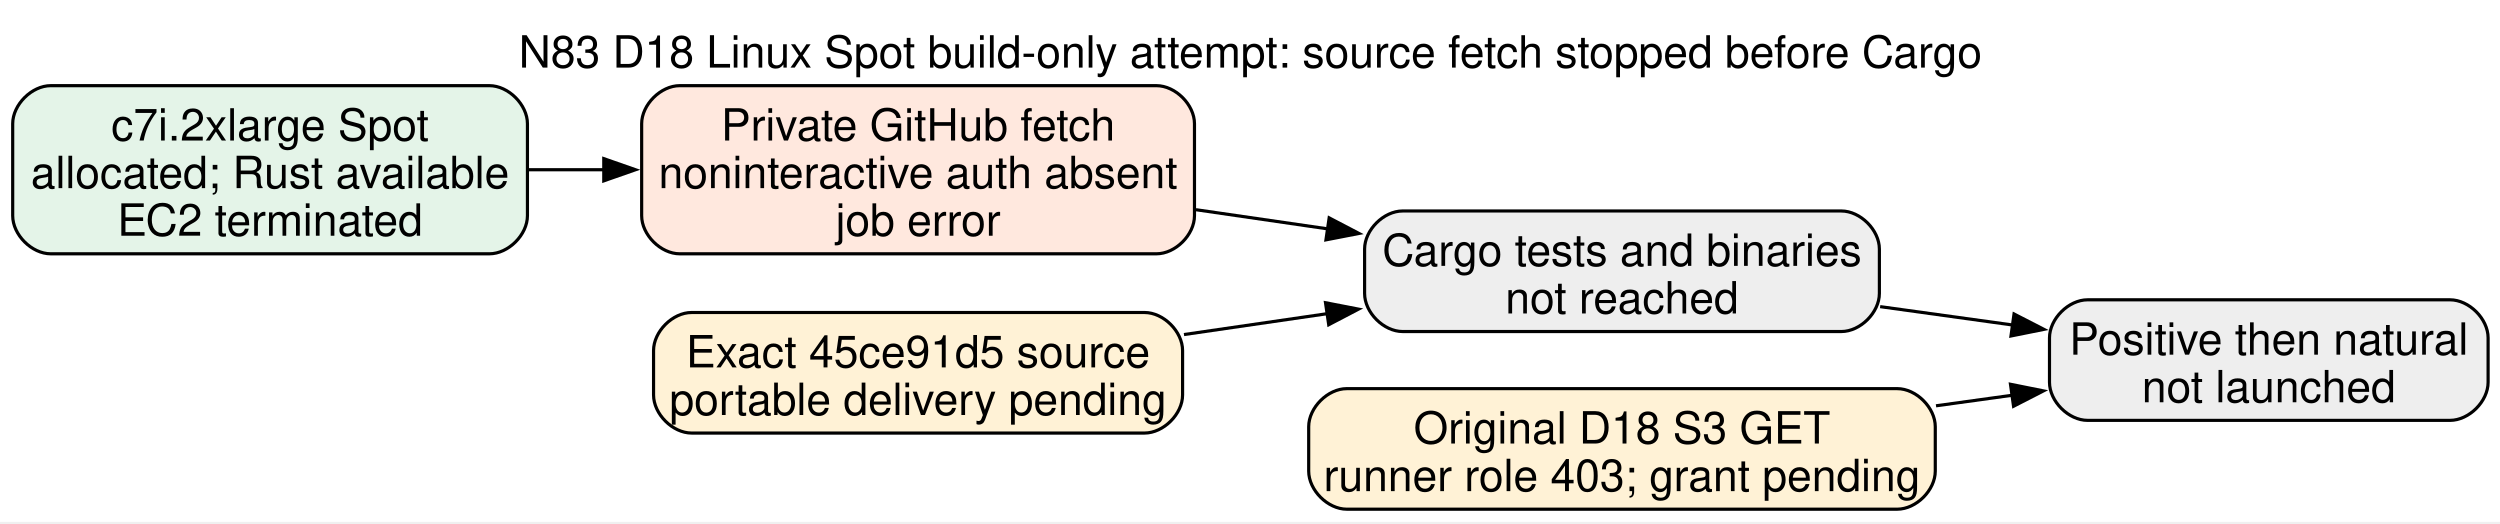
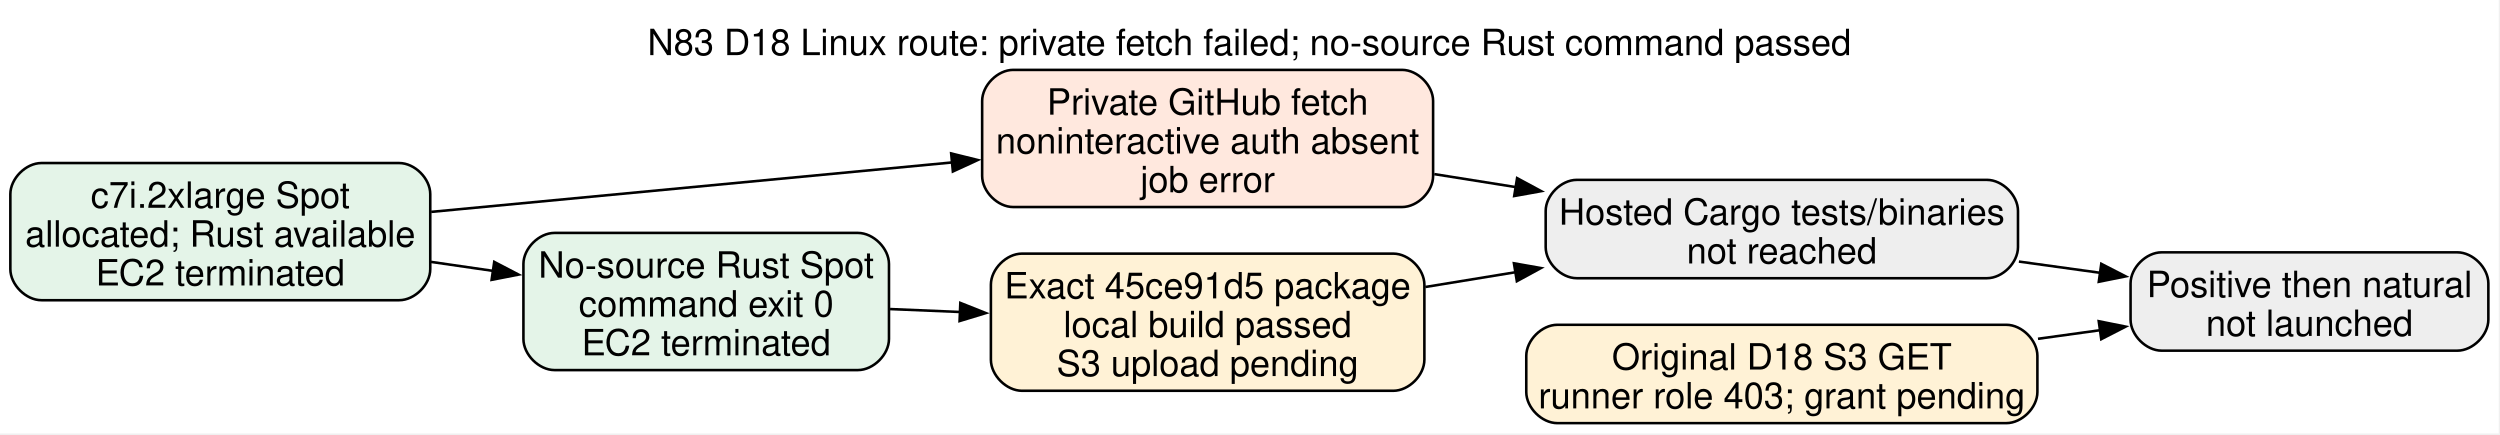
- <svg xmlns="http://www.w3.org/2000/svg" width="788pt" height="165pt" viewBox="0.00 0.00 788.00 165.00">
-   <g id="graph0" class="graph" transform="scale(1 1) rotate(0) translate(4 160.5)">
-     <polygon fill="white" stroke="none" points="-4,4 -4,-160.5 784.25,-160.5 784.25,4 -4,4" />
-     <text xml:space="preserve" text-anchor="middle" x="390.12" y="-139.2" font-family="Helvetica,sans-Serif" font-size="14.00">N83 D18 Linux Spot build-only attempt: source fetch stopped before Cargo</text>
+ <svg xmlns="http://www.w3.org/2000/svg" width="966pt" height="168pt" viewBox="0.00 0.00 966.00 168.00">
+   <g id="graph0" class="graph" transform="scale(1 1) rotate(0) translate(4 163.5)">
+     <polygon fill="white" stroke="none" points="-4,4 -4,-163.5 961.5,-163.5 961.5,4 -4,4" />
+     <text xml:space="preserve" text-anchor="middle" x="478.75" y="-142.2" font-family="Helvetica,sans-Serif" font-size="14.00">N83 D18 Linux route: private fetch failed; no-source Rust command passed</text>
    <g id="node1" class="node">
-       <path fill="#e4f4e8" stroke="black" d="M150.25,-133.5C150.25,-133.5 12,-133.5 12,-133.5 6,-133.5 0,-127.5 0,-121.5 0,-121.5 0,-92.5 0,-92.5 0,-86.5 6,-80.5 12,-80.5 12,-80.5 150.25,-80.5 150.25,-80.5 156.25,-80.5 162.25,-86.5 162.25,-92.5 162.25,-92.5 162.25,-121.5 162.25,-121.5 162.25,-127.5 156.25,-133.5 150.25,-133.5" />
-       <text xml:space="preserve" text-anchor="middle" x="81.12" y="-116.2" font-family="Helvetica,sans-Serif" font-size="14.00">c7i.2xlarge Spot</text>
-       <text xml:space="preserve" text-anchor="middle" x="81.12" y="-101.2" font-family="Helvetica,sans-Serif" font-size="14.00">allocated; Rust available</text>
-       <text xml:space="preserve" text-anchor="middle" x="81.12" y="-86.2" font-family="Helvetica,sans-Serif" font-size="14.00">EC2 terminated</text>
+       <path fill="#e4f4e8" stroke="black" d="M150.25,-100.5C150.25,-100.5 12,-100.5 12,-100.5 6,-100.5 0,-94.5 0,-88.5 0,-88.5 0,-59.5 0,-59.5 0,-53.5 6,-47.5 12,-47.5 12,-47.5 150.25,-47.5 150.25,-47.5 156.25,-47.5 162.25,-53.5 162.25,-59.5 162.25,-59.5 162.25,-88.5 162.25,-88.5 162.25,-94.5 156.25,-100.5 150.25,-100.5" />
+       <text xml:space="preserve" text-anchor="middle" x="81.12" y="-83.2" font-family="Helvetica,sans-Serif" font-size="14.00">c7i.2xlarge Spot</text>
+       <text xml:space="preserve" text-anchor="middle" x="81.12" y="-68.2" font-family="Helvetica,sans-Serif" font-size="14.00">allocated; Rust available</text>
+       <text xml:space="preserve" text-anchor="middle" x="81.12" y="-53.2" font-family="Helvetica,sans-Serif" font-size="14.00">EC2 terminated</text>
    </g>
    <g id="node2" class="node">
-       <path fill="#ffe8de" stroke="black" d="M360.5,-133.5C360.5,-133.5 210.25,-133.5 210.25,-133.5 204.25,-133.5 198.25,-127.5 198.25,-121.5 198.25,-121.5 198.25,-92.5 198.25,-92.5 198.25,-86.5 204.25,-80.5 210.25,-80.5 210.25,-80.5 360.5,-80.5 360.5,-80.5 366.5,-80.5 372.5,-86.5 372.5,-92.5 372.5,-92.5 372.5,-121.5 372.5,-121.5 372.5,-127.5 366.5,-133.5 360.5,-133.5" />
-       <text xml:space="preserve" text-anchor="middle" x="285.38" y="-116.2" font-family="Helvetica,sans-Serif" font-size="14.00">Private GitHub fetch</text>
-       <text xml:space="preserve" text-anchor="middle" x="285.38" y="-101.2" font-family="Helvetica,sans-Serif" font-size="14.00">noninteractive auth absent</text>
-       <text xml:space="preserve" text-anchor="middle" x="285.38" y="-86.2" font-family="Helvetica,sans-Serif" font-size="14.00">job error</text>
+       <path fill="#ffe8de" stroke="black" d="M537.75,-136.5C537.75,-136.5 387.5,-136.5 387.5,-136.5 381.5,-136.5 375.5,-130.5 375.5,-124.5 375.5,-124.5 375.5,-95.5 375.5,-95.5 375.5,-89.5 381.5,-83.5 387.5,-83.5 387.5,-83.5 537.75,-83.5 537.75,-83.5 543.75,-83.5 549.75,-89.5 549.75,-95.5 549.75,-95.5 549.75,-124.5 549.75,-124.5 549.75,-130.5 543.75,-136.5 537.75,-136.5" />
+       <text xml:space="preserve" text-anchor="middle" x="462.62" y="-119.2" font-family="Helvetica,sans-Serif" font-size="14.00">Private GitHub fetch</text>
+       <text xml:space="preserve" text-anchor="middle" x="462.62" y="-104.2" font-family="Helvetica,sans-Serif" font-size="14.00">noninteractive auth absent</text>
+       <text xml:space="preserve" text-anchor="middle" x="462.62" y="-89.2" font-family="Helvetica,sans-Serif" font-size="14.00">job error</text>
    </g>
    <g id="edge1" class="edge">
-       <path fill="none" stroke="black" d="M162.64,-107C170.5,-107 178.54,-107 186.55,-107" />
-       <polygon fill="black" stroke="black" points="186.31,-110.5 196.31,-107 186.31,-103.5 186.31,-110.5" />
+       <path fill="none" stroke="black" d="M162.61,-81.63C221.39,-87.21 301.4,-94.8 363.87,-100.73" />
+       <polygon fill="black" stroke="black" points="363.53,-104.21 373.81,-101.67 364.19,-97.24 363.53,-104.21" />
+     </g>
+     <g id="node5" class="node">
+       <path fill="#e4f4e8" stroke="black" d="M327.5,-73.5C327.5,-73.5 210.25,-73.5 210.25,-73.5 204.25,-73.5 198.25,-67.5 198.25,-61.5 198.25,-61.5 198.25,-32.5 198.25,-32.5 198.25,-26.5 204.25,-20.5 210.25,-20.5 210.25,-20.5 327.5,-20.5 327.5,-20.5 333.5,-20.5 339.5,-26.5 339.5,-32.5 339.5,-32.5 339.5,-61.5 339.5,-61.5 339.5,-67.5 333.5,-73.5 327.5,-73.5" />
+       <text xml:space="preserve" text-anchor="middle" x="268.88" y="-56.2" font-family="Helvetica,sans-Serif" font-size="14.00">No-source Rust Spot</text>
+       <text xml:space="preserve" text-anchor="middle" x="268.88" y="-41.2" font-family="Helvetica,sans-Serif" font-size="14.00">command exit 0</text>
+       <text xml:space="preserve" text-anchor="middle" x="268.88" y="-26.2" font-family="Helvetica,sans-Serif" font-size="14.00">EC2 terminated</text>
+     </g>
+     <g id="edge4" class="edge">
+       <path fill="none" stroke="black" d="M162.52,-62.31C170.51,-61.15 178.64,-59.97 186.64,-58.81" />
+       <polygon fill="black" stroke="black" points="186.97,-62.3 196.36,-57.4 185.96,-55.37 186.97,-62.3" />
    </g>
    <g id="node3" class="node">
-       <path fill="#eeeeee" stroke="black" d="M576.38,-94C576.38,-94 438.12,-94 438.12,-94 432.12,-94 426.12,-88 426.12,-82 426.12,-82 426.12,-68 426.12,-68 426.12,-62 432.12,-56 438.12,-56 438.12,-56 576.38,-56 576.38,-56 582.38,-56 588.38,-62 588.38,-68 588.38,-68 588.38,-82 588.38,-82 588.38,-88 582.38,-94 576.38,-94" />
-       <text xml:space="preserve" text-anchor="middle" x="507.25" y="-76.7" font-family="Helvetica,sans-Serif" font-size="14.00">Cargo tests and binaries</text>
-       <text xml:space="preserve" text-anchor="middle" x="507.25" y="-61.7" font-family="Helvetica,sans-Serif" font-size="14.00">not reached</text>
+       <path fill="#eeeeee" stroke="black" d="M763.75,-94C763.75,-94 605.25,-94 605.25,-94 599.25,-94 593.25,-88 593.25,-82 593.25,-82 593.25,-68 593.25,-68 593.25,-62 599.25,-56 605.25,-56 605.25,-56 763.75,-56 763.75,-56 769.75,-56 775.75,-62 775.75,-68 775.75,-68 775.75,-82 775.75,-82 775.75,-88 769.75,-94 763.75,-94" />
+       <text xml:space="preserve" text-anchor="middle" x="684.5" y="-76.7" font-family="Helvetica,sans-Serif" font-size="14.00">Hosted Cargo tests/binaries</text>
+       <text xml:space="preserve" text-anchor="middle" x="684.5" y="-61.7" font-family="Helvetica,sans-Serif" font-size="14.00">not reached</text>
    </g>
    <g id="edge2" class="edge">
-       <path fill="none" stroke="black" d="M372.96,-94.4C386.71,-92.4 400.97,-90.32 414.83,-88.31" />
-       <polygon fill="black" stroke="black" points="414.95,-91.83 424.34,-86.92 413.94,-84.9 414.95,-91.83" />
+       <path fill="none" stroke="black" d="M550.21,-96.22C560.54,-94.57 571.15,-92.88 581.66,-91.21" />
+       <polygon fill="black" stroke="black" points="582.2,-94.67 591.52,-89.64 581.09,-87.76 582.2,-94.67" />
+     </g>
+     <g id="node7" class="node">
+       <path fill="#eeeeee" stroke="black" d="M945.5,-66C945.5,-66 831.25,-66 831.25,-66 825.25,-66 819.25,-60 819.25,-54 819.25,-54 819.25,-40 819.25,-40 819.25,-34 825.25,-28 831.25,-28 831.25,-28 945.5,-28 945.5,-28 951.5,-28 957.5,-34 957.5,-40 957.5,-40 957.5,-54 957.5,-54 957.5,-60 951.5,-66 945.5,-66" />
+       <text xml:space="preserve" text-anchor="middle" x="888.38" y="-48.7" font-family="Helvetica,sans-Serif" font-size="14.00">Positive then natural</text>
+       <text xml:space="preserve" text-anchor="middle" x="888.38" y="-33.7" font-family="Helvetica,sans-Serif" font-size="14.00">not launched</text>
+     </g>
+     <g id="edge3" class="edge">
+       <path fill="none" stroke="black" d="M776.1,-62.43C786.65,-60.97 797.35,-59.49 807.73,-58.05" />
+       <polygon fill="black" stroke="black" points="807.93,-61.55 817.35,-56.71 806.97,-54.62 807.93,-61.55" />
+     </g>
+     <g id="node4" class="node">
+       <path fill="#fff2d6" stroke="black" d="M534.38,-65.5C534.38,-65.5 390.88,-65.5 390.88,-65.5 384.88,-65.5 378.88,-59.5 378.88,-53.5 378.88,-53.5 378.88,-24.5 378.88,-24.5 378.88,-18.5 384.88,-12.5 390.88,-12.5 390.88,-12.5 534.38,-12.5 534.38,-12.5 540.38,-12.5 546.38,-18.5 546.38,-24.5 546.38,-24.5 546.38,-53.5 546.38,-53.5 546.38,-59.5 540.38,-65.5 534.38,-65.5" />
+       <text xml:space="preserve" text-anchor="middle" x="462.62" y="-48.2" font-family="Helvetica,sans-Serif" font-size="14.00">Exact 45ce91d5 package</text>
+       <text xml:space="preserve" text-anchor="middle" x="462.62" y="-33.2" font-family="Helvetica,sans-Serif" font-size="14.00">local build passed</text>
+       <text xml:space="preserve" text-anchor="middle" x="462.62" y="-18.2" font-family="Helvetica,sans-Serif" font-size="14.00">S3 upload pending</text>
+     </g>
+     <g id="edge6" class="edge">
+       <path fill="none" stroke="black" d="M546.75,-52.61C558.18,-54.48 570.02,-56.42 581.73,-58.34" />
+       <polygon fill="black" stroke="black" points="580.98,-61.76 591.41,-59.92 582.11,-54.85 580.98,-61.76" />
+     </g>
+     <g id="edge5" class="edge">
+       <path fill="none" stroke="black" d="M339.92,-44.08C348.72,-43.71 357.83,-43.33 366.93,-42.95" />
+       <polygon fill="black" stroke="black" points="367.07,-46.45 376.92,-42.53 366.78,-39.45 367.07,-46.45" />
    </g>
    <g id="node6" class="node">
-       <path fill="#eeeeee" stroke="black" d="M768.25,-66C768.25,-66 654,-66 654,-66 648,-66 642,-60 642,-54 642,-54 642,-40 642,-40 642,-34 648,-28 654,-28 654,-28 768.25,-28 768.25,-28 774.25,-28 780.25,-34 780.25,-40 780.25,-40 780.25,-54 780.25,-54 780.25,-60 774.25,-66 768.25,-66" />
-       <text xml:space="preserve" text-anchor="middle" x="711.12" y="-48.7" font-family="Helvetica,sans-Serif" font-size="14.00">Positive then natural</text>
-       <text xml:space="preserve" text-anchor="middle" x="711.12" y="-33.7" font-family="Helvetica,sans-Serif" font-size="14.00">not launched</text>
+       <path fill="#fff2d6" stroke="black" d="M771.25,-38C771.25,-38 597.75,-38 597.75,-38 591.75,-38 585.75,-32 585.75,-26 585.75,-26 585.75,-12 585.75,-12 585.75,-6 591.75,0 597.75,0 597.75,0 771.25,0 771.25,0 777.25,0 783.25,-6 783.25,-12 783.25,-12 783.25,-26 783.25,-26 783.25,-32 777.25,-38 771.25,-38" />
+       <text xml:space="preserve" text-anchor="middle" x="684.5" y="-20.7" font-family="Helvetica,sans-Serif" font-size="14.00">Original D18 S3 GET</text>
+       <text xml:space="preserve" text-anchor="middle" x="684.5" y="-5.7" font-family="Helvetica,sans-Serif" font-size="14.00">runner role 403; grant pending</text>
    </g>
-     <g id="edge3" class="edge">
-       <path fill="none" stroke="black" d="M588.62,-63.85C602.36,-61.95 616.64,-59.97 630.36,-58.06" />
-       <polygon fill="black" stroke="black" points="630.82,-61.53 640.24,-56.69 629.86,-54.6 630.82,-61.53" />
-     </g>
-     <g id="node4" class="node">
-       <path fill="#fff2d6" stroke="black" d="M356.75,-62C356.75,-62 214,-62 214,-62 208,-62 202,-56 202,-50 202,-50 202,-36 202,-36 202,-30 208,-24 214,-24 214,-24 356.75,-24 356.75,-24 362.75,-24 368.75,-30 368.75,-36 368.75,-36 368.75,-50 368.75,-50 368.75,-56 362.75,-62 356.75,-62" />
-       <text xml:space="preserve" text-anchor="middle" x="285.38" y="-44.7" font-family="Helvetica,sans-Serif" font-size="14.00">Exact 45ce91d5 source</text>
-       <text xml:space="preserve" text-anchor="middle" x="285.38" y="-29.7" font-family="Helvetica,sans-Serif" font-size="14.00">portable delivery pending</text>
-     </g>
-     <g id="edge4" class="edge">
-       <path fill="none" stroke="black" d="M369.19,-55.05C383.93,-57.2 399.37,-59.45 414.35,-61.63" />
-       <polygon fill="black" stroke="black" points="413.8,-65.08 424.2,-63.06 414.81,-58.15 413.8,-65.08" />
-     </g>
-     <g id="node5" class="node">
-       <path fill="#fff2d6" stroke="black" d="M594,-38C594,-38 420.5,-38 420.5,-38 414.5,-38 408.5,-32 408.5,-26 408.5,-26 408.5,-12 408.5,-12 408.5,-6 414.5,0 420.5,0 420.5,0 594,0 594,0 600,0 606,-6 606,-12 606,-12 606,-26 606,-26 606,-32 600,-38 594,-38" />
-       <text xml:space="preserve" text-anchor="middle" x="507.25" y="-20.7" font-family="Helvetica,sans-Serif" font-size="14.00">Original D18 S3 GET</text>
-       <text xml:space="preserve" text-anchor="middle" x="507.25" y="-5.7" font-family="Helvetica,sans-Serif" font-size="14.00">runner role 403; grant pending</text>
-     </g>
-     <g id="edge5" class="edge">
-       <path fill="none" stroke="black" d="M606.23,-32.59C614.26,-33.7 622.32,-34.82 630.2,-35.91" />
-       <polygon fill="black" stroke="black" points="629.7,-39.38 640.09,-37.29 630.67,-32.45 629.7,-39.38" />
+     <g id="edge7" class="edge">
+       <path fill="none" stroke="black" d="M783.48,-32.59C791.51,-33.7 799.57,-34.82 807.45,-35.91" />
+       <polygon fill="black" stroke="black" points="806.95,-39.38 817.34,-37.29 807.92,-32.45 806.95,-39.38" />
    </g>
  </g>
</svg>
